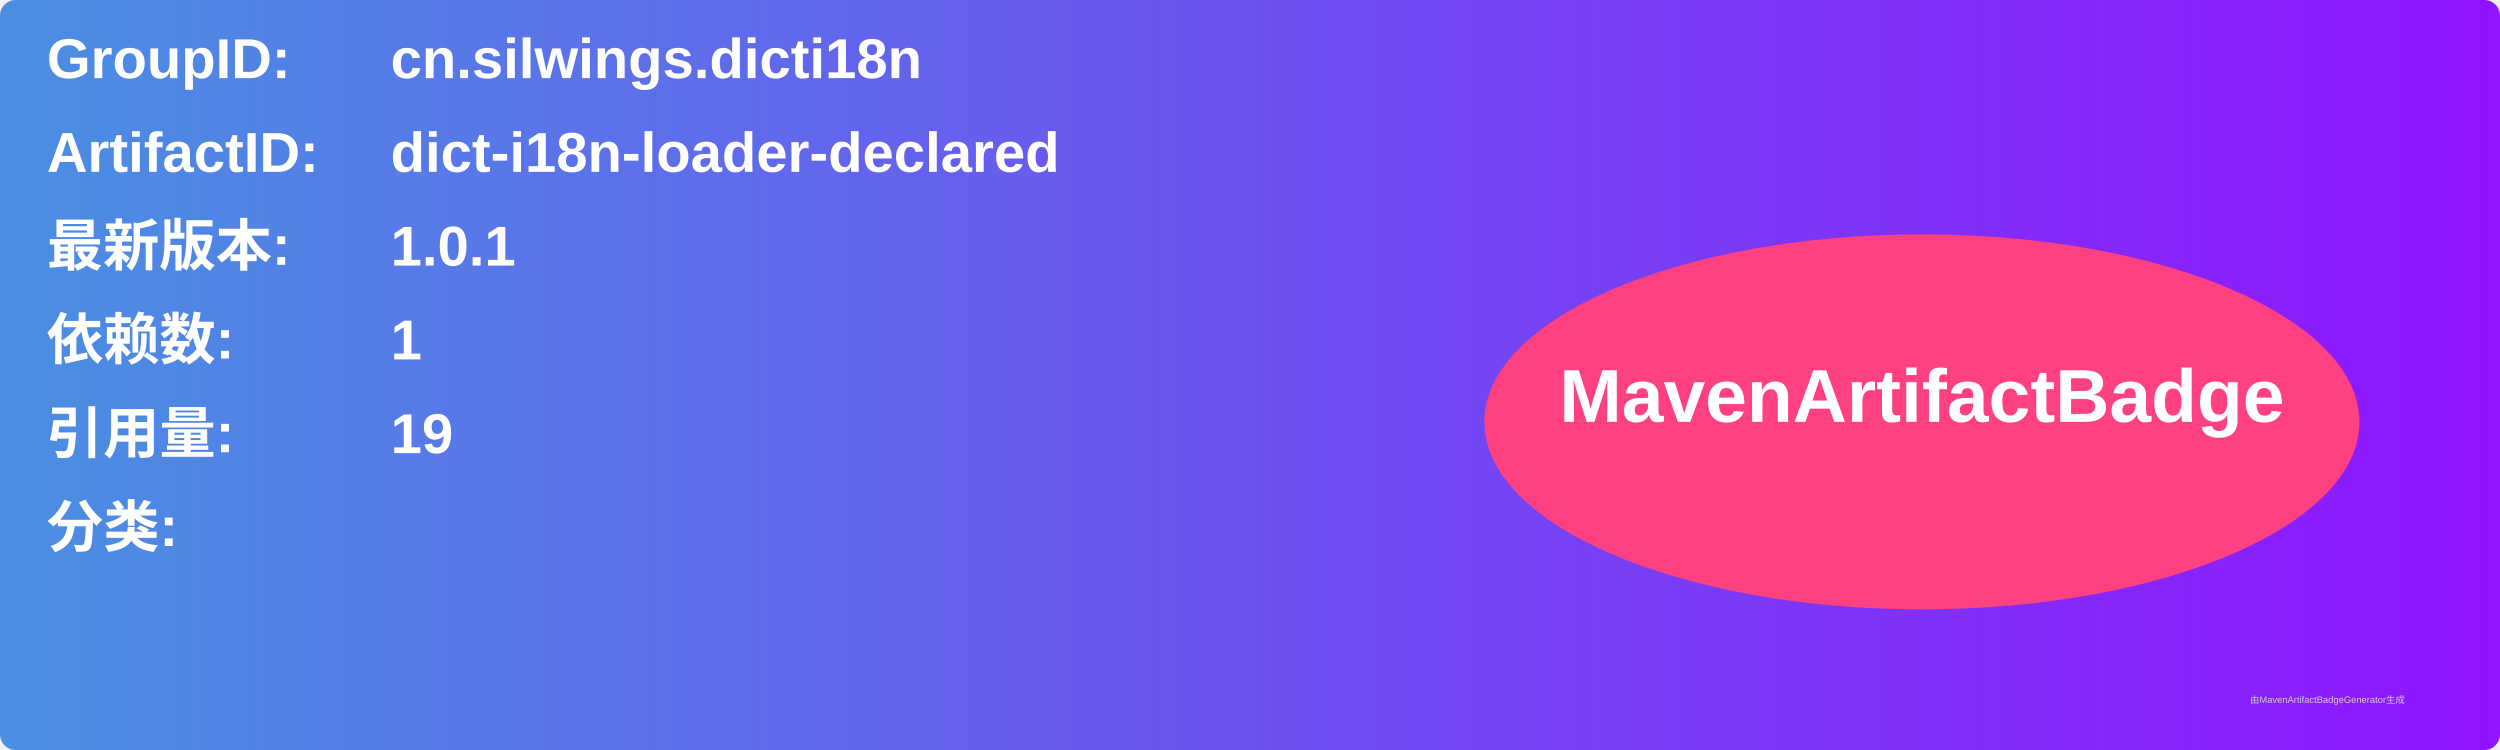
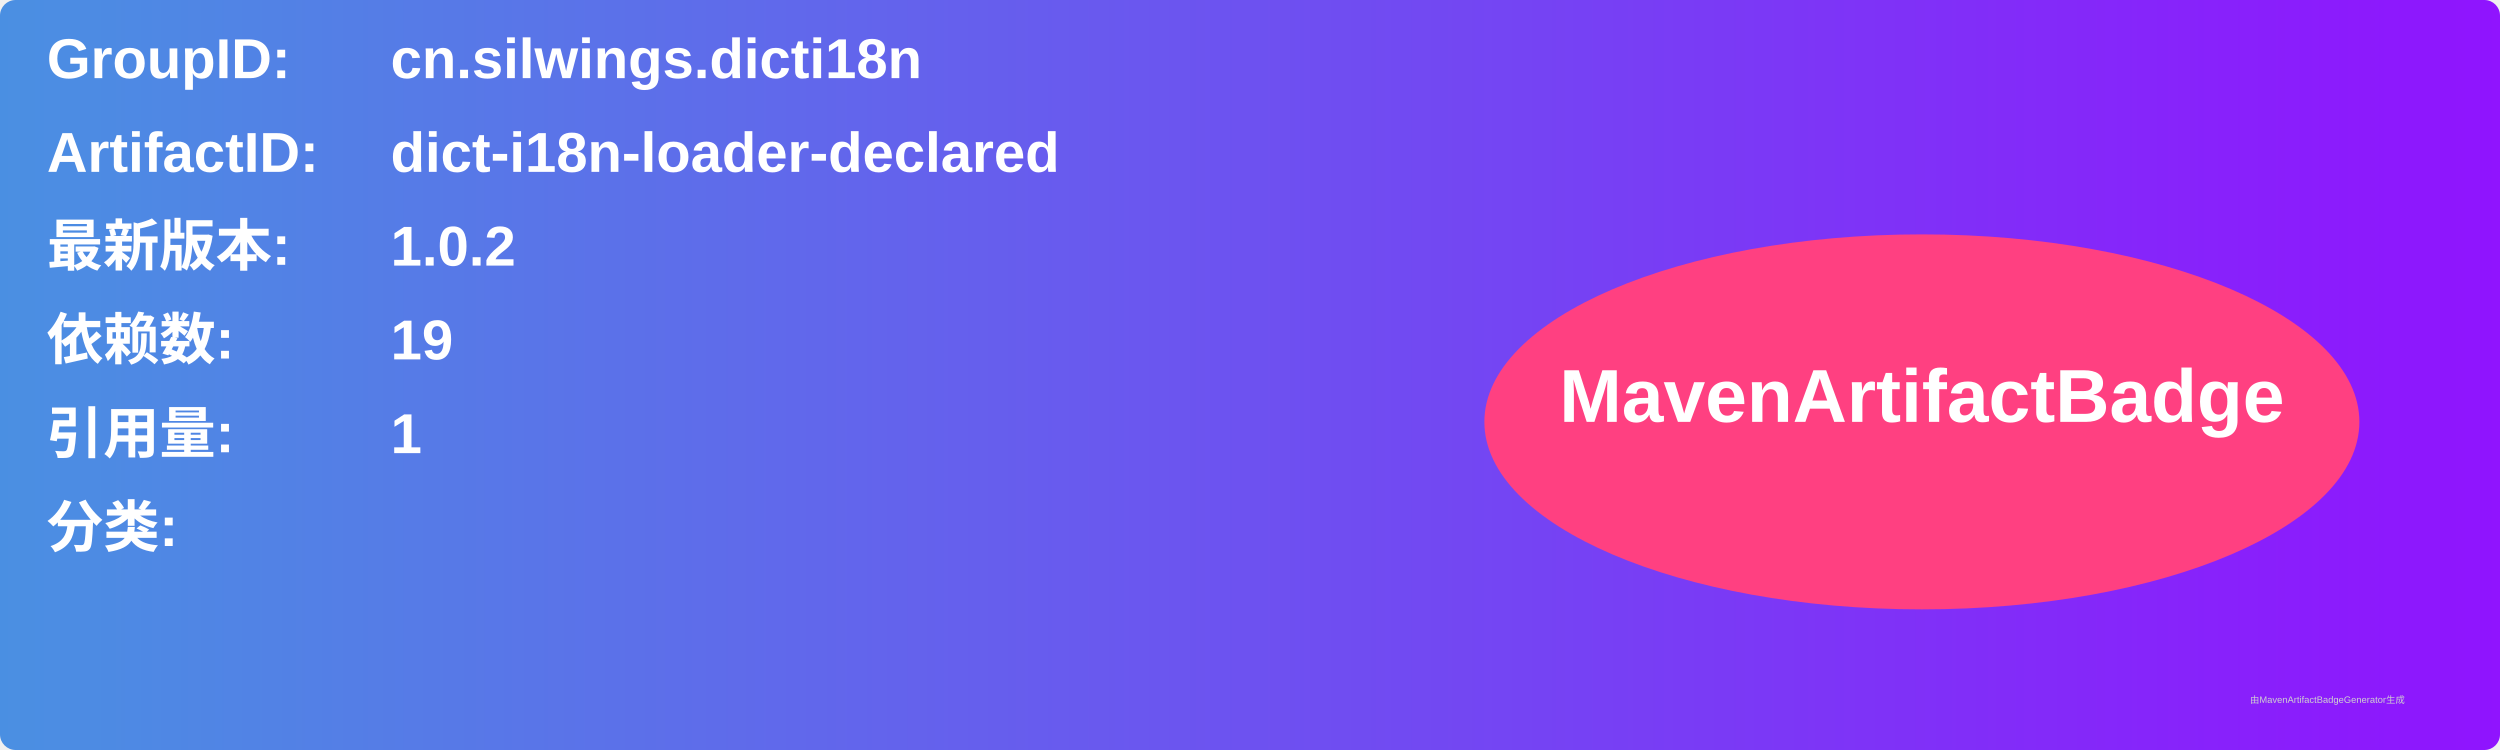
<svg xmlns="http://www.w3.org/2000/svg" width="800" height="240" viewBox="0 0 800 240">
  <linearGradient id="grad" x1="0%" y1="0%" x2="100%" y2="0%">
    <stop offset="0%" stop-color="#4a90e2" />
    <stop offset="100%" stop-color="#9013fe" />
  </linearGradient>
  <rect width="100%" height="100%" rx="5" ry="5" fill="url(#grad)" />
  <g transform="translate(15, 15)">
    <text x="0" y="10" font-family="Arial" font-size="18" fill="white" font-weight="bold" width="260">GroupID:</text>
    <text x="110" y="10" font-family="Arial" font-size="18" fill="white" font-weight="bold" width="460">cn.silwings.dicti18n</text>
    <text x="0" y="40" font-family="Arial" font-size="18" fill="white" font-weight="bold" width="260">ArtifactID:</text>
    <text x="110" y="40" font-family="Arial" font-size="18" fill="white" font-weight="bold" width="460">dict-i18n-loader-declared</text>
    <text x="0" y="70" font-family="Arial" font-size="18" fill="white" font-weight="bold">最新版本:</text>
    <text x="110" y="70" font-family="Arial" font-size="18" fill="white" font-weight="bold">
-       <tspan font-weight="bold">1.0.1</tspan>
+       <tspan font-weight="bold">1.0.2</tspan>
    </text>
    <text x="0" y="100" font-family="Arial" font-size="18" fill="white" font-weight="bold">依赖数: </text>
    <text x="110" y="100" font-family="Arial" font-size="18" fill="white">
-       <tspan font-weight="bold">1</tspan>
+       <tspan font-weight="bold">19</tspan>
    </text>
    <text x="0" y="130" font-family="Arial" font-size="18" fill="white" font-weight="bold">引用量: </text>
    <text x="110" y="130" font-family="Arial" font-size="18" fill="white">
-       <tspan font-weight="bold">19</tspan>
+       <tspan font-weight="bold">1</tspan>
    </text>
    <text x="0" y="160" font-family="Arial" font-size="18" fill="white" font-weight="bold">分类:</text>
    <text x="10" y="190" font-family="Arial" font-size="10" fill="white">
      <tspan font-weight="bold" />
    </text>
    <ellipse cx="600" cy="120" rx="140" ry="60" fill="#ff4081" />
    <text x="600" y="120" text-anchor="middle" font-family="Arial" font-size="24" fill="white" font-weight="bold">MavenArtifactBadge</text>
  </g>
  <text x="720" y="225" font-family="Arial" font-size="3" fill="#d0d0d0">由MavenArtifactBadgeGenerator生成</text>
</svg>
